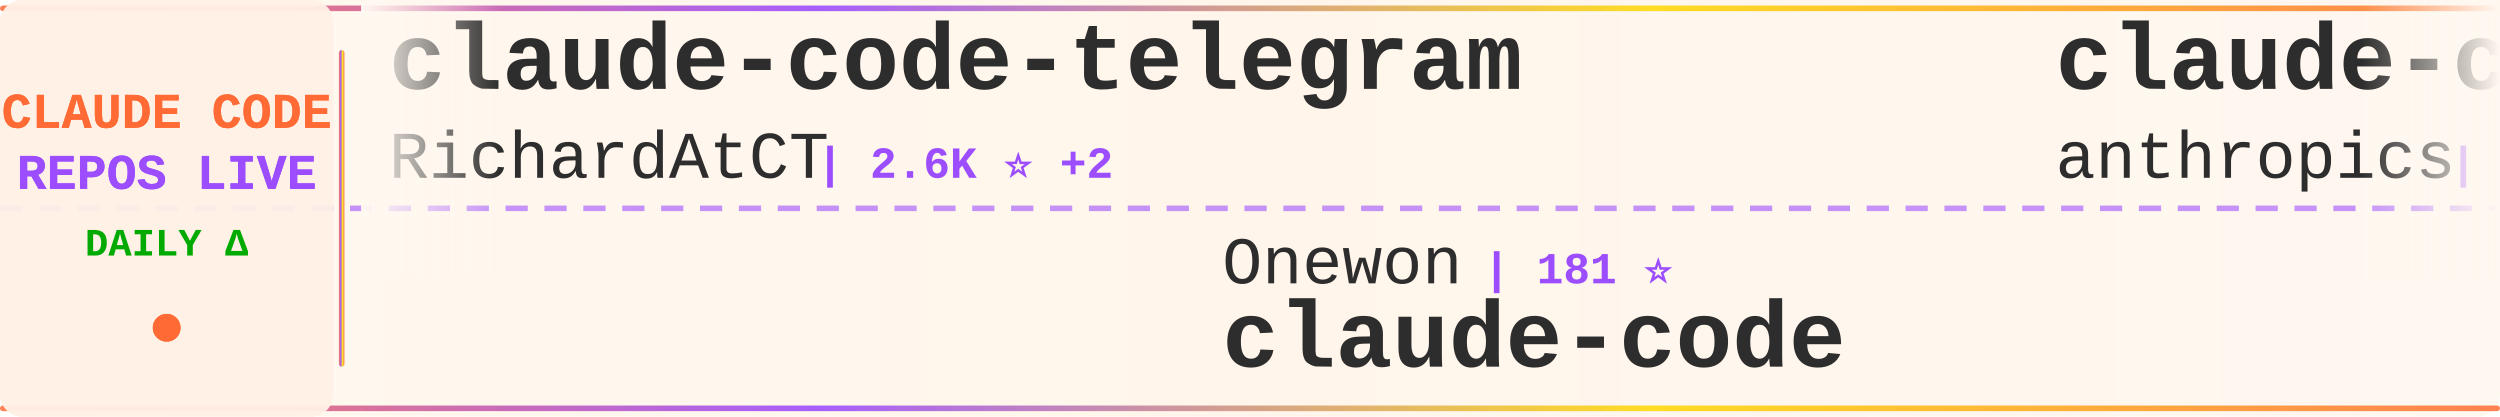
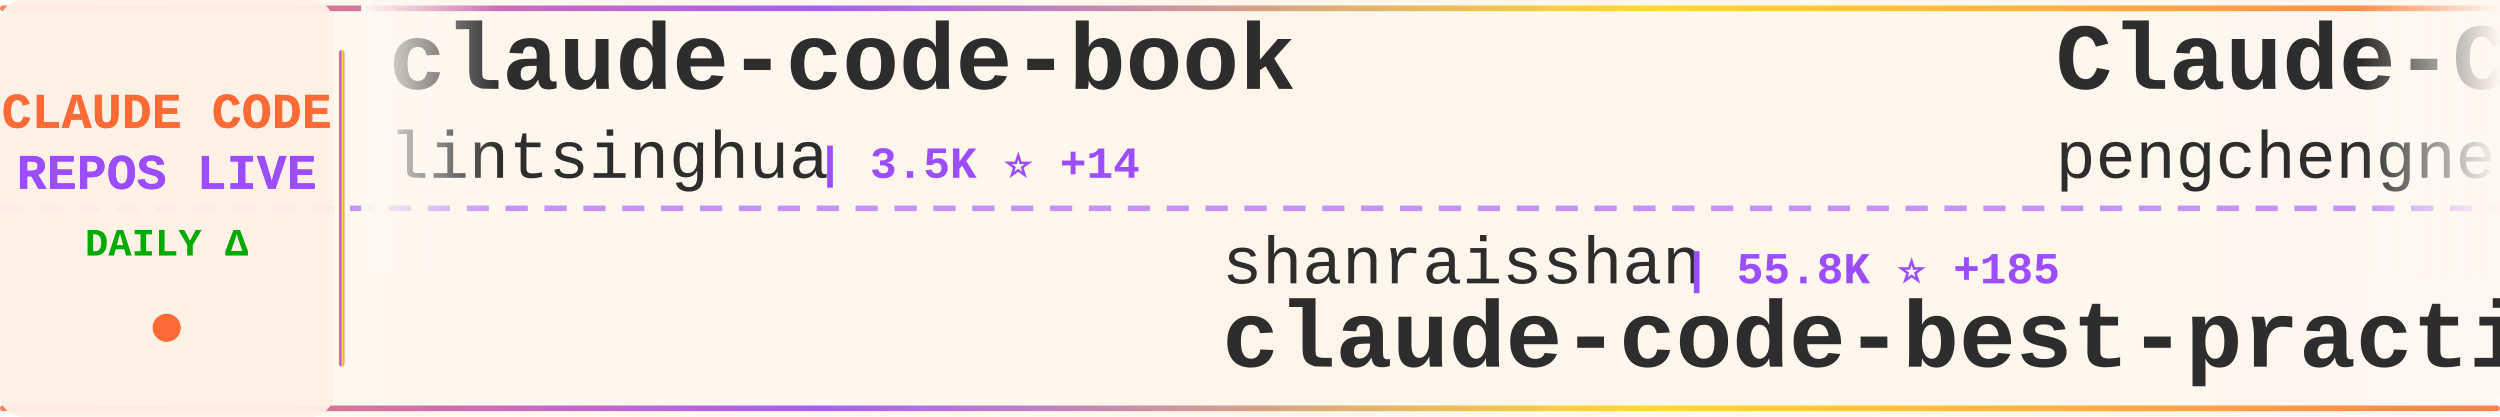
<svg xmlns="http://www.w3.org/2000/svg" width="900" height="150">
  <defs>
    <linearGradient id="tickerBg" x1="0%" y1="0%" x2="100%" y2="0%">
      <stop offset="0%" style="stop-color:#fff8f0;stop-opacity:0.98" />
      <stop offset="50%" style="stop-color:#fff5eb;stop-opacity:1" />
      <stop offset="100%" style="stop-color:#fff8f0;stop-opacity:0.98" />
    </linearGradient>
    <linearGradient id="borderGrad" x1="0%" y1="0%" x2="100%" y2="0%">
      <stop offset="0%" style="stop-color:#FF6B35;stop-opacity:0.85">
        <animate attributeName="stop-opacity" values="0.85;1;0.85" dur="2s" repeatCount="indefinite" />
      </stop>
      <stop offset="33%" style="stop-color:#9C4EFF;stop-opacity:0.9">
        <animate attributeName="stop-opacity" values="0.9;1;0.9" dur="2.2s" repeatCount="indefinite" />
      </stop>
      <stop offset="66%" style="stop-color:#FFD700;stop-opacity:0.85">
        <animate attributeName="stop-opacity" values="0.85;1;0.85" dur="1.8s" repeatCount="indefinite" />
      </stop>
      <stop offset="100%" style="stop-color:#FF6B35;stop-opacity:0.85">
        <animate attributeName="stop-opacity" values="0.85;1;0.85" dur="2s" repeatCount="indefinite" />
      </stop>
    </linearGradient>
    <filter id="textGlow">
      <feGaussianBlur stdDeviation="0.15" result="coloredBlur" />
      <feMerge>
        <feMergeNode in="coloredBlur" />
        <feMergeNode in="SourceGraphic" />
      </feMerge>
    </filter>
    <filter id="metricGlow">
      <feGaussianBlur stdDeviation="0.2" result="coloredBlur" />
      <feMerge>
        <feMergeNode in="coloredBlur" />
        <feMergeNode in="SourceGraphic" />
      </feMerge>
    </filter>
    <linearGradient id="leftFade" x1="0%" y1="0%" x2="100%" y2="0%">
      <stop offset="0%" style="stop-color:#fff8f0;stop-opacity:1" />
      <stop offset="100%" style="stop-color:#fff8f0;stop-opacity:0" />
    </linearGradient>
    <linearGradient id="rightFade" x1="0%" y1="0%" x2="100%" y2="0%">
      <stop offset="0%" style="stop-color:#fff8f0;stop-opacity:0" />
      <stop offset="100%" style="stop-color:#fff8f0;stop-opacity:1" />
    </linearGradient>
  </defs>
  <rect width="900" height="150" fill="url(#tickerBg)" rx="8" />
  <rect x="0" y="2" width="900" height="2" fill="url(#borderGrad)" rx="1" />
  <rect x="0" y="146" width="900" height="2" fill="url(#borderGrad)" rx="1" />
  <line x1="0" y1="75" x2="900" y2="75" stroke="#9C4EFF" stroke-width="2" stroke-dasharray="8 6" opacity="0.6" />
  <rect x="0" y="0" width="120" height="150" fill="#fff0e6" opacity="0.95" rx="8" />
  <text x="60" y="46" font-family="'Courier New', monospace" font-size="18" font-weight="bold" fill="#FF6B35" text-anchor="middle" filter="url(#textGlow)">
    CLAUDE CODE
  </text>
  <text x="60" y="68" font-family="'Courier New', monospace" font-size="18" font-weight="bold" fill="#9C4EFF" text-anchor="middle" filter="url(#textGlow)">
    REPOS LIVE
  </text>
  <text x="60" y="92" font-family="'Courier New', monospace" font-size="14" font-weight="bold" fill="#00aa00" text-anchor="middle">
    DAILY Δ
  </text>
  <circle cx="60" cy="118" r="5" fill="#FF6B35" filter="url(#metricGlow)">
    <animate attributeName="r" values="4;6;4" dur="1.5s" repeatCount="indefinite" />
    <animate attributeName="opacity" values="0.6;1;0.6" dur="1.5s" repeatCount="indefinite" />
  </circle>
  <rect x="122" y="18" width="2" height="114" fill="url(#borderGrad)" rx="1" />
  <clipPath id="tickerClip">
    <rect x="130" y="0" width="770" height="150" />
  </clipPath>
  <g clip-path="url(#tickerClip)">
    <g id="tickerItems">
      <animateTransform attributeName="transform" attributeType="XML" type="translate" from="0 0" to="-3000 0" dur="54s" repeatCount="indefinite" />
      <g transform="translate(0, 0)">
-         <text x="140" y="32" font-family="'Courier New', monospace" font-size="34" font-weight="bold" fill="#2d2d2d">claude-code-telegram</text>
-         <text x="140" y="64" font-family="'Courier New', monospace" font-size="24" font-weight="normal" fill="#2d2d2d" opacity="1.0">RichardAtCT</text>
-         <text x="294" y="64" font-family="'Courier New', monospace" font-size="16" font-weight="bold" fill="#9C4EFF"> | 2.6K ⭐ +2</text>
+         <text x="140" y="32" font-family="'Courier New', monospace" font-size="34" font-weight="bold" fill="#2d2d2d">claude-code-book</text>
+         <text x="140" y="64" font-family="'Courier New', monospace" font-size="24" font-weight="normal" fill="#2d2d2d" opacity="1.0">lintsinghua</text>
+         <text x="294" y="64" font-family="'Courier New', monospace" font-size="16" font-weight="bold" fill="#9C4EFF"> | 3.5K ⭐ +14</text>
      </g>
      <g transform="translate(300, 0)">
-         <text x="140" y="102" font-family="'Courier New', monospace" font-size="24" font-weight="normal" fill="#2d2d2d" opacity="1.0">Onewon</text>
-         <text x="234" y="102" font-family="'Courier New', monospace" font-size="16" font-weight="bold" fill="#9C4EFF"> | 181 ⭐</text>
-         <text x="140" y="132" font-family="'Courier New', monospace" font-size="34" font-weight="bold" fill="#2d2d2d">claude-code</text>
+         <text x="140" y="102" font-family="'Courier New', monospace" font-size="24" font-weight="normal" fill="#2d2d2d" opacity="1.0">shanraisshan</text>
+         <text x="306" y="102" font-family="'Courier New', monospace" font-size="16" font-weight="bold" fill="#9C4EFF"> | 55.8K ⭐ +185</text>
+         <text x="140" y="132" font-family="'Courier New', monospace" font-size="34" font-weight="bold" fill="#2d2d2d">claude-code-best-practic...</text>
      </g>
      <g transform="translate(600, 0)">
-         <text x="140" y="32" font-family="'Courier New', monospace" font-size="34" font-weight="bold" fill="#2d2d2d">claude-code</text>
-         <text x="140" y="64" font-family="'Courier New', monospace" font-size="24" font-weight="normal" fill="#2d2d2d" opacity="1.0">anthropics</text>
-         <text x="282" y="64" font-family="'Courier New', monospace" font-size="16" font-weight="bold" fill="#9C4EFF"> | 128.8K ⭐ +503</text>
+         <text x="140" y="32" font-family="'Courier New', monospace" font-size="34" font-weight="bold" fill="#2d2d2d">Claude-Code</text>
+         <text x="140" y="64" font-family="'Courier New', monospace" font-size="24" font-weight="normal" fill="#2d2d2d" opacity="1.0">pengchengneo</text>
+         <text x="306" y="64" font-family="'Courier New', monospace" font-size="16" font-weight="bold" fill="#9C4EFF"> | 1.4K ⭐ +6</text>
      </g>
      <g transform="translate(900, 0)">
-         <text x="140" y="102" font-family="'Courier New', monospace" font-size="24" font-weight="normal" fill="#2d2d2d" opacity="1.0">RishabhK103</text>
-         <text x="294" y="102" font-family="'Courier New', monospace" font-size="16" font-weight="bold" fill="#9C4EFF"> | 87 ⭐ +1</text>
-         <text x="140" y="132" font-family="'Courier New', monospace" font-size="34" font-weight="bold" fill="#2d2d2d">claude-code</text>
+         <text x="140" y="102" font-family="'Courier New', monospace" font-size="24" font-weight="normal" fill="#2d2d2d" opacity="1.0">FlorianBruniaux</text>
+         <text x="342" y="102" font-family="'Courier New', monospace" font-size="16" font-weight="bold" fill="#9C4EFF"> | 4.6K ⭐ +25</text>
+         <text x="140" y="132" font-family="'Courier New', monospace" font-size="34" font-weight="bold" fill="#2d2d2d">claude-code-ultimate-gui...</text>
      </g>
      <g transform="translate(1200, 0)">
-         <text x="140" y="32" font-family="'Courier New', monospace" font-size="34" font-weight="bold" fill="#2d2d2d">claude-code-tips</text>
-         <text x="140" y="64" font-family="'Courier New', monospace" font-size="24" font-weight="normal" fill="#2d2d2d" opacity="1.0">ykdojo</text>
-         <text x="234" y="64" font-family="'Courier New', monospace" font-size="16" font-weight="bold" fill="#9C4EFF"> | 8.6K ⭐ +15</text>
+         <text x="140" y="32" font-family="'Courier New', monospace" font-size="34" font-weight="bold" fill="#2d2d2d">claude-code-cli</text>
+         <text x="140" y="64" font-family="'Courier New', monospace" font-size="24" font-weight="normal" fill="#2d2d2d" opacity="1.0">huangserva</text>
+         <text x="282" y="64" font-family="'Courier New', monospace" font-size="16" font-weight="bold" fill="#9C4EFF"> | 592 ⭐</text>
      </g>
      <g transform="translate(1500, 0)">
-         <text x="140" y="102" font-family="'Courier New', monospace" font-size="24" font-weight="normal" fill="#2d2d2d" opacity="1.0">Maciek-roboblog</text>
-         <text x="342" y="102" font-family="'Courier New', monospace" font-size="16" font-weight="bold" fill="#9C4EFF"> | 8.1K ⭐ +7</text>
-         <text x="140" y="132" font-family="'Courier New', monospace" font-size="34" font-weight="bold" fill="#2d2d2d">Claude-Code-Usage-Monito...</text>
+         <text x="140" y="102" font-family="'Courier New', monospace" font-size="24" font-weight="normal" fill="#2d2d2d" opacity="1.0">Yuyz0112</text>
+         <text x="258" y="102" font-family="'Courier New', monospace" font-size="16" font-weight="bold" fill="#9C4EFF"> | 2.4K ⭐ +1</text>
+         <text x="140" y="132" font-family="'Courier New', monospace" font-size="34" font-weight="bold" fill="#2d2d2d">claude-code-reverse</text>
      </g>
      <g transform="translate(1800, 0)">
-         <text x="140" y="32" font-family="'Courier New', monospace" font-size="34" font-weight="bold" fill="#2d2d2d">claude-code-engineering</text>
-         <text x="140" y="64" font-family="'Courier New', monospace" font-size="24" font-weight="normal" fill="#2d2d2d" opacity="1.0">huangjia2019</text>
-         <text x="306" y="64" font-family="'Courier New', monospace" font-size="16" font-weight="bold" fill="#9C4EFF"> | 745 ⭐ +3</text>
+         <text x="140" y="32" font-family="'Courier New', monospace" font-size="34" font-weight="bold" fill="#2d2d2d">claude-code-infrastructu...</text>
+         <text x="140" y="64" font-family="'Courier New', monospace" font-size="24" font-weight="normal" fill="#2d2d2d" opacity="1.0">diet103</text>
+         <text x="246" y="64" font-family="'Courier New', monospace" font-size="16" font-weight="bold" fill="#9C4EFF"> | 9.7K ⭐ +1</text>
      </g>
      <g transform="translate(2100, 0)">
-         <text x="140" y="102" font-family="'Courier New', monospace" font-size="24" font-weight="normal" fill="#2d2d2d" opacity="1.0">multica-ai</text>
-         <text x="282" y="102" font-family="'Courier New', monospace" font-size="16" font-weight="bold" fill="#9C4EFF"> | 163.3K ⭐ +877</text>
-         <text x="140" y="132" font-family="'Courier New', monospace" font-size="34" font-weight="bold" fill="#2d2d2d">andrej-karpathy-skills</text>
+         <text x="140" y="102" font-family="'Courier New', monospace" font-size="24" font-weight="normal" fill="#2d2d2d" opacity="1.0">anthropics</text>
+         <text x="282" y="102" font-family="'Courier New', monospace" font-size="16" font-weight="bold" fill="#9C4EFF"> | 855 ⭐ +4</text>
+         <text x="140" y="132" font-family="'Courier New', monospace" font-size="34" font-weight="bold" fill="#2d2d2d">claude-code-base-action</text>
      </g>
      <g transform="translate(2400, 0)">
-         <text x="140" y="32" font-family="'Courier New', monospace" font-size="34" font-weight="bold" fill="#2d2d2d">claude-code</text>
-         <text x="140" y="64" font-family="'Courier New', monospace" font-size="24" font-weight="normal" fill="#2d2d2d" opacity="1.0">alex000kim</text>
-         <text x="282" y="64" font-family="'Courier New', monospace" font-size="16" font-weight="bold" fill="#9C4EFF"> | 227 ⭐</text>
+         <text x="140" y="32" font-family="'Courier New', monospace" font-size="34" font-weight="bold" fill="#2d2d2d">awesome-claude-code-suba...</text>
+         <text x="140" y="64" font-family="'Courier New', monospace" font-size="24" font-weight="normal" fill="#2d2d2d" opacity="1.0">VoltAgent</text>
+         <text x="270" y="64" font-family="'Courier New', monospace" font-size="16" font-weight="bold" fill="#9C4EFF"> | 21.0K ⭐ +60</text>
      </g>
      <g transform="translate(2700, 0)">
-         <text x="140" y="102" font-family="'Courier New', monospace" font-size="24" font-weight="normal" fill="#2d2d2d" opacity="1.0">codeaashu</text>
-         <text x="270" y="102" font-family="'Courier New', monospace" font-size="16" font-weight="bold" fill="#9C4EFF"> | 2.8K ⭐ +8</text>
+         <text x="140" y="102" font-family="'Courier New', monospace" font-size="24" font-weight="normal" fill="#2d2d2d" opacity="1.0">yasasbanukaofficial</text>
+         <text x="390" y="102" font-family="'Courier New', monospace" font-size="16" font-weight="bold" fill="#9C4EFF"> | 3.4K ⭐ +6</text>
        <text x="140" y="132" font-family="'Courier New', monospace" font-size="34" font-weight="bold" fill="#2d2d2d">claude-code</text>
      </g>
      <g transform="translate(3000, 0)">
-         <text x="140" y="32" font-family="'Courier New', monospace" font-size="34" font-weight="bold" fill="#2d2d2d">claude-code-telegram</text>
-         <text x="140" y="64" font-family="'Courier New', monospace" font-size="24" font-weight="normal" fill="#2d2d2d" opacity="1.0">RichardAtCT</text>
-         <text x="294" y="64" font-family="'Courier New', monospace" font-size="16" font-weight="bold" fill="#9C4EFF"> | 2.6K ⭐ +2</text>
+         <text x="140" y="32" font-family="'Courier New', monospace" font-size="34" font-weight="bold" fill="#2d2d2d">claude-code-book</text>
+         <text x="140" y="64" font-family="'Courier New', monospace" font-size="24" font-weight="normal" fill="#2d2d2d" opacity="1.0">lintsinghua</text>
+         <text x="294" y="64" font-family="'Courier New', monospace" font-size="16" font-weight="bold" fill="#9C4EFF"> | 3.5K ⭐ +14</text>
      </g>
      <g transform="translate(3300, 0)">
-         <text x="140" y="102" font-family="'Courier New', monospace" font-size="24" font-weight="normal" fill="#2d2d2d" opacity="1.0">Onewon</text>
-         <text x="234" y="102" font-family="'Courier New', monospace" font-size="16" font-weight="bold" fill="#9C4EFF"> | 181 ⭐</text>
-         <text x="140" y="132" font-family="'Courier New', monospace" font-size="34" font-weight="bold" fill="#2d2d2d">claude-code</text>
+         <text x="140" y="102" font-family="'Courier New', monospace" font-size="24" font-weight="normal" fill="#2d2d2d" opacity="1.0">shanraisshan</text>
+         <text x="306" y="102" font-family="'Courier New', monospace" font-size="16" font-weight="bold" fill="#9C4EFF"> | 55.8K ⭐ +185</text>
+         <text x="140" y="132" font-family="'Courier New', monospace" font-size="34" font-weight="bold" fill="#2d2d2d">claude-code-best-practic...</text>
      </g>
      <g transform="translate(3600, 0)">
-         <text x="140" y="32" font-family="'Courier New', monospace" font-size="34" font-weight="bold" fill="#2d2d2d">claude-code</text>
-         <text x="140" y="64" font-family="'Courier New', monospace" font-size="24" font-weight="normal" fill="#2d2d2d" opacity="1.0">anthropics</text>
-         <text x="282" y="64" font-family="'Courier New', monospace" font-size="16" font-weight="bold" fill="#9C4EFF"> | 128.8K ⭐ +503</text>
+         <text x="140" y="32" font-family="'Courier New', monospace" font-size="34" font-weight="bold" fill="#2d2d2d">Claude-Code</text>
+         <text x="140" y="64" font-family="'Courier New', monospace" font-size="24" font-weight="normal" fill="#2d2d2d" opacity="1.0">pengchengneo</text>
+         <text x="306" y="64" font-family="'Courier New', monospace" font-size="16" font-weight="bold" fill="#9C4EFF"> | 1.4K ⭐ +6</text>
      </g>
      <g transform="translate(3900, 0)">
-         <text x="140" y="102" font-family="'Courier New', monospace" font-size="24" font-weight="normal" fill="#2d2d2d" opacity="1.0">RishabhK103</text>
-         <text x="294" y="102" font-family="'Courier New', monospace" font-size="16" font-weight="bold" fill="#9C4EFF"> | 87 ⭐ +1</text>
-         <text x="140" y="132" font-family="'Courier New', monospace" font-size="34" font-weight="bold" fill="#2d2d2d">claude-code</text>
+         <text x="140" y="102" font-family="'Courier New', monospace" font-size="24" font-weight="normal" fill="#2d2d2d" opacity="1.0">FlorianBruniaux</text>
+         <text x="342" y="102" font-family="'Courier New', monospace" font-size="16" font-weight="bold" fill="#9C4EFF"> | 4.6K ⭐ +25</text>
+         <text x="140" y="132" font-family="'Courier New', monospace" font-size="34" font-weight="bold" fill="#2d2d2d">claude-code-ultimate-gui...</text>
      </g>
    </g>
  </g>
  <rect x="130" y="0" width="50" height="100" fill="url(#leftFade)" />
  <rect x="850" y="0" width="50" height="100" fill="url(#rightFade)" />
</svg>
